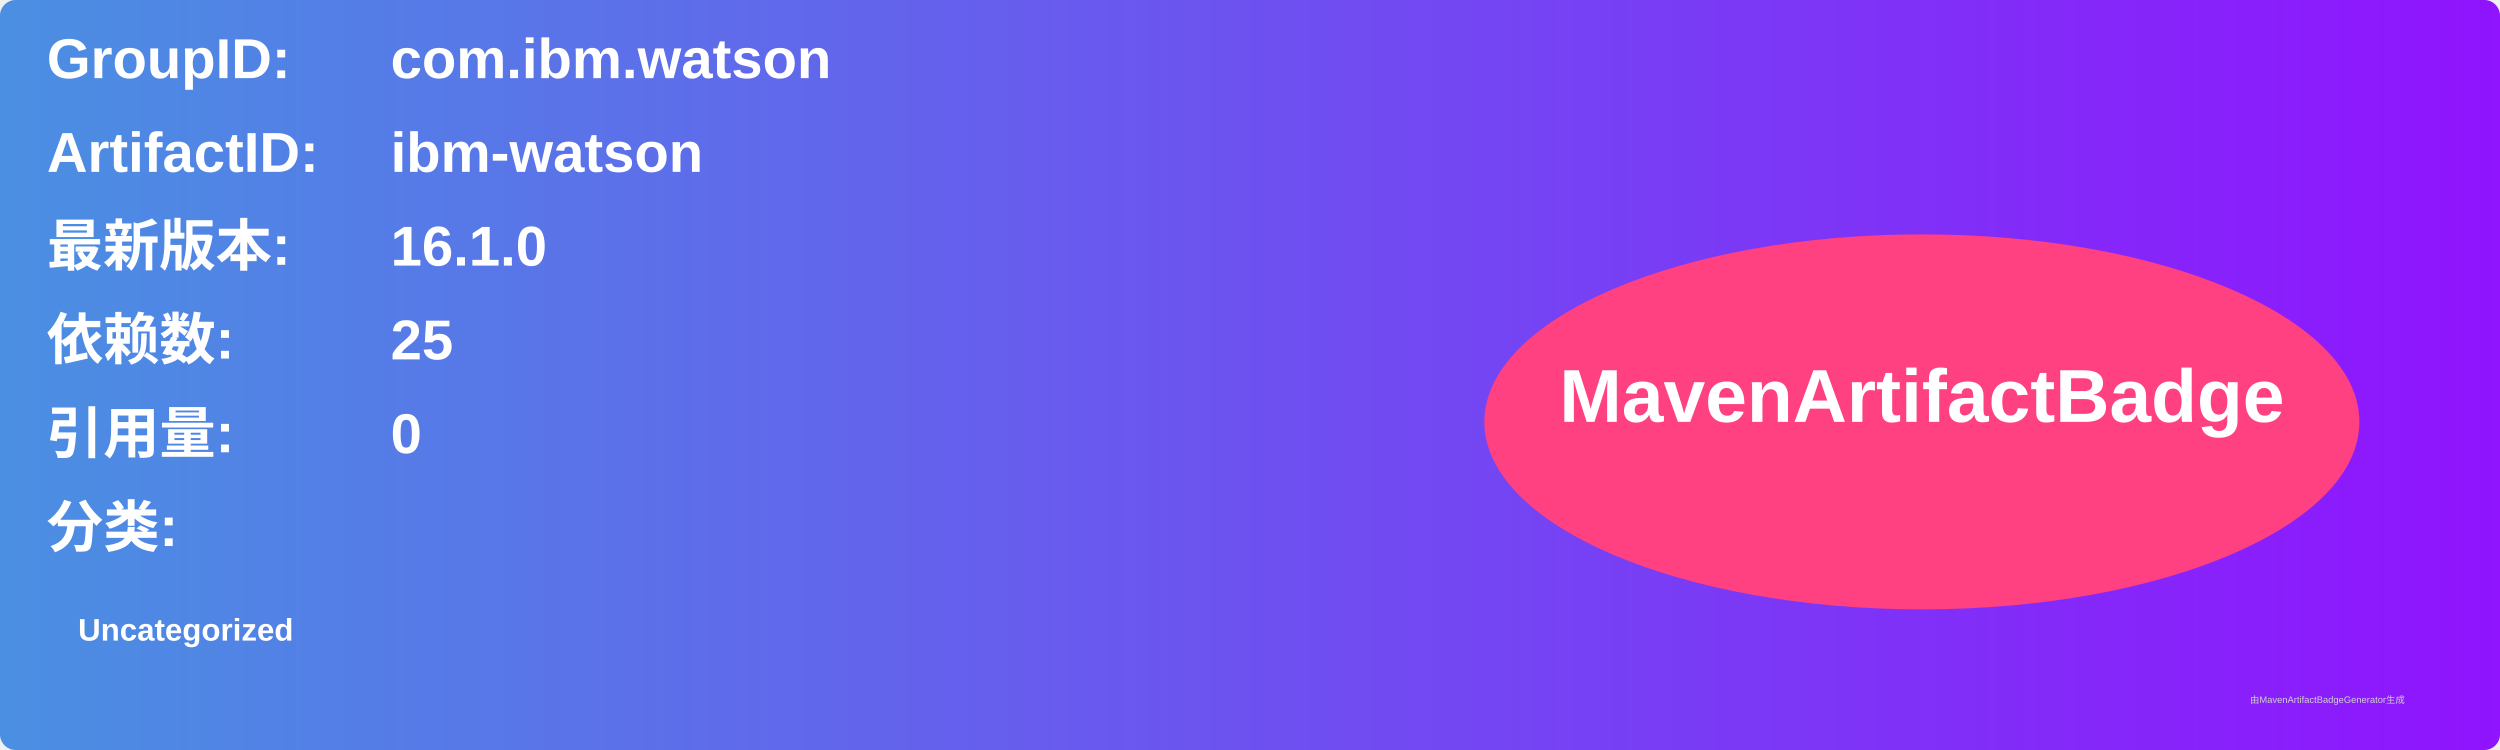
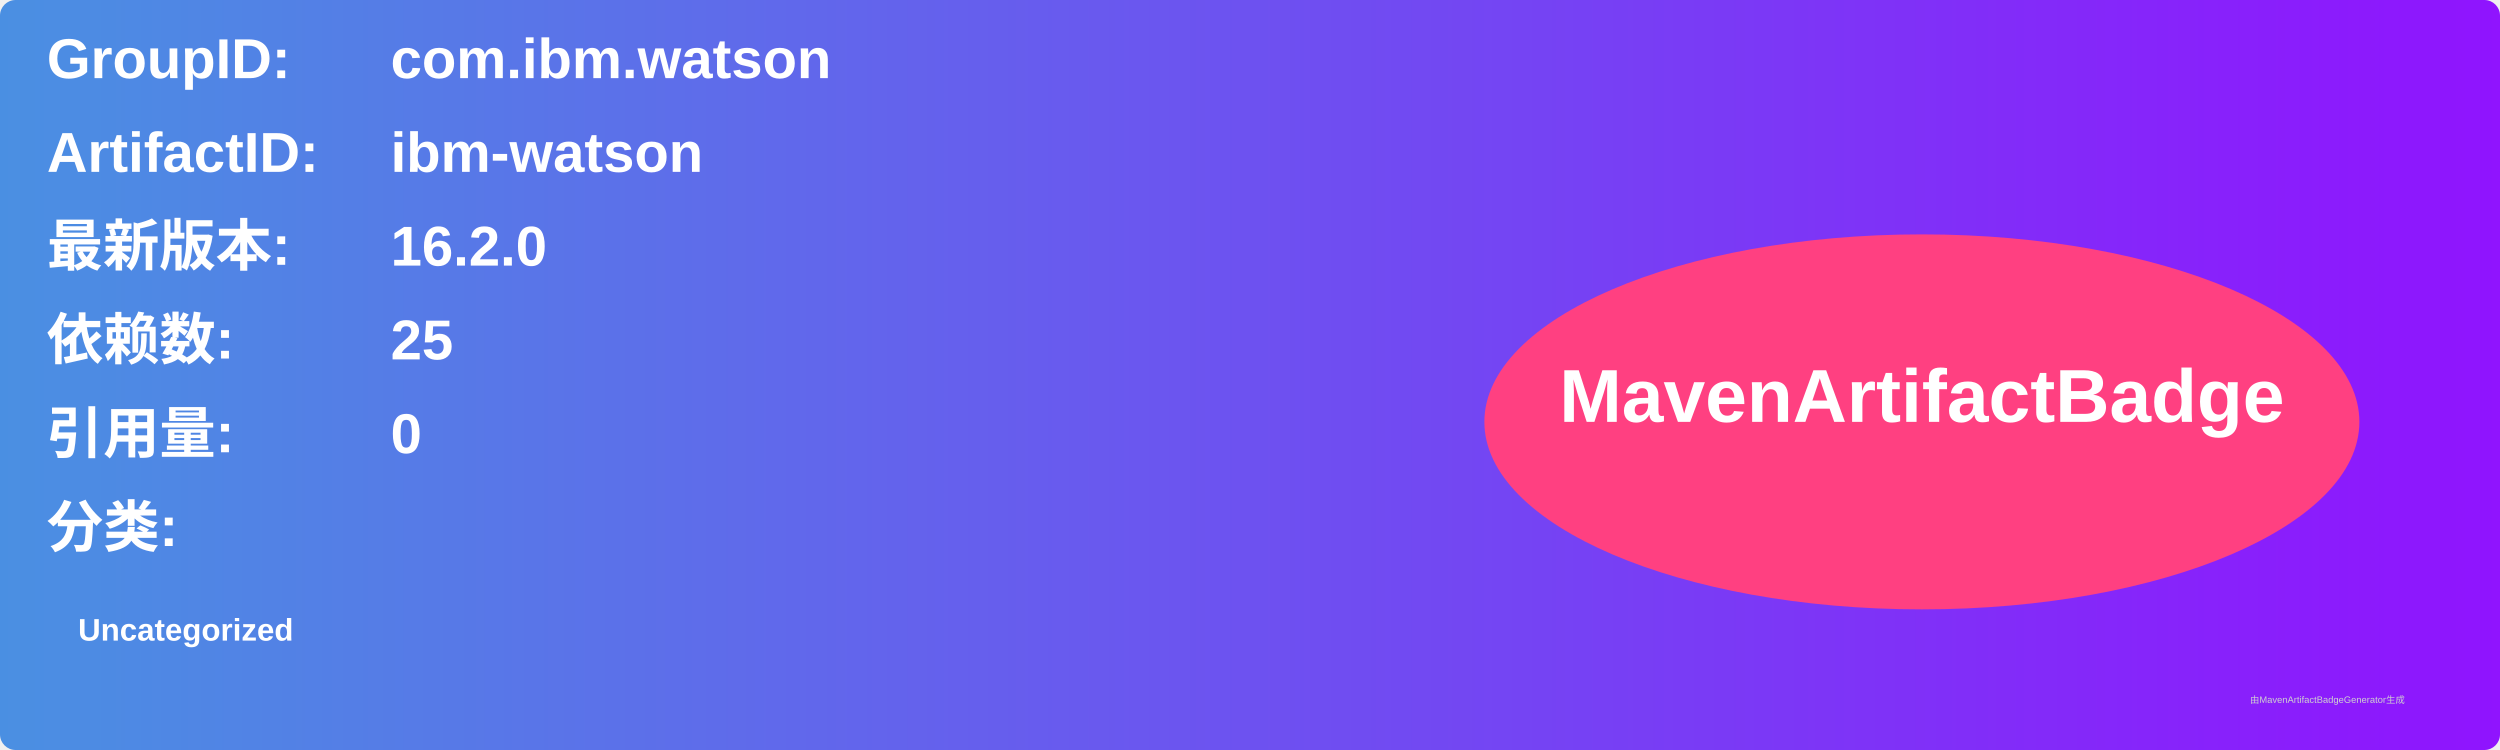
<svg xmlns="http://www.w3.org/2000/svg" width="800" height="240" viewBox="0 0 800 240">
  <linearGradient id="grad" x1="0%" y1="0%" x2="100%" y2="0%">
    <stop offset="0%" stop-color="#4a90e2" />
    <stop offset="100%" stop-color="#9013fe" />
  </linearGradient>
  <rect width="100%" height="100%" rx="5" ry="5" fill="url(#grad)" />
  <g transform="translate(15, 15)">
    <text x="0" y="10" font-family="Arial" font-size="18" fill="white" font-weight="bold" width="260">GroupID:</text>
    <text x="110" y="10" font-family="Arial" font-size="18" fill="white" font-weight="bold" width="460">com.ibm.watson</text>
    <text x="0" y="40" font-family="Arial" font-size="18" fill="white" font-weight="bold" width="260">ArtifactID:</text>
    <text x="110" y="40" font-family="Arial" font-size="18" fill="white" font-weight="bold" width="460">ibm-watson</text>
    <text x="0" y="70" font-family="Arial" font-size="18" fill="white" font-weight="bold">最新版本:</text>
    <text x="110" y="70" font-family="Arial" font-size="18" fill="white" font-weight="bold">
-       <tspan font-weight="bold">16.1.0</tspan>
+       <tspan font-weight="bold">16.2.0</tspan>
    </text>
    <text x="0" y="100" font-family="Arial" font-size="18" fill="white" font-weight="bold">依赖数: </text>
    <text x="110" y="100" font-family="Arial" font-size="18" fill="white">
      <tspan font-weight="bold">25</tspan>
    </text>
    <text x="0" y="130" font-family="Arial" font-size="18" fill="white" font-weight="bold">引用量: </text>
    <text x="110" y="130" font-family="Arial" font-size="18" fill="white">
      <tspan font-weight="bold">0</tspan>
    </text>
    <text x="0" y="160" font-family="Arial" font-size="18" fill="white" font-weight="bold">分类:</text>
    <text x="10" y="190" font-family="Arial" font-size="10" fill="white">
      <tspan font-weight="bold">Uncategorized</tspan>
    </text>
    <ellipse cx="600" cy="120" rx="140" ry="60" fill="#ff4081" />
    <text x="600" y="120" text-anchor="middle" font-family="Arial" font-size="24" fill="white" font-weight="bold">MavenArtifactBadge</text>
  </g>
  <text x="720" y="225" font-family="Arial" font-size="3" fill="#d0d0d0">由MavenArtifactBadgeGenerator生成</text>
</svg>
